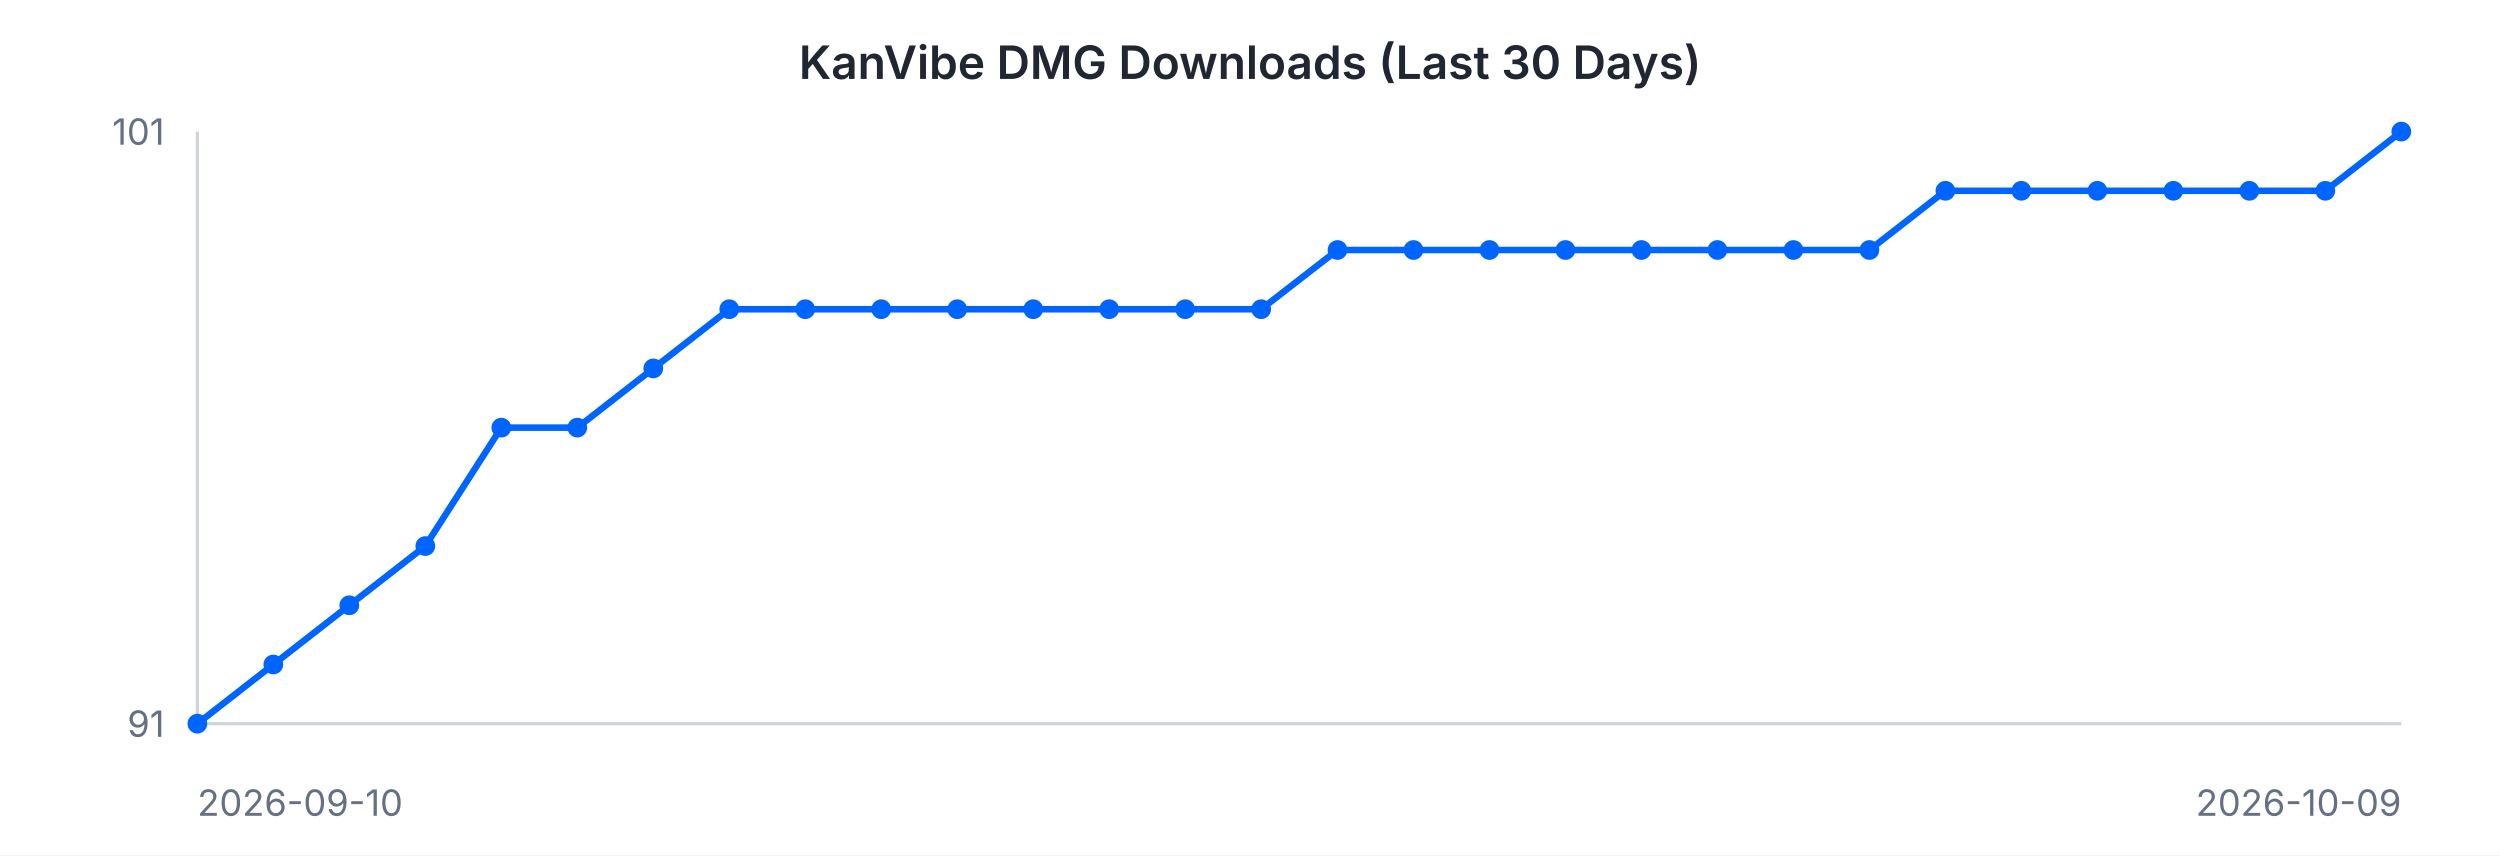
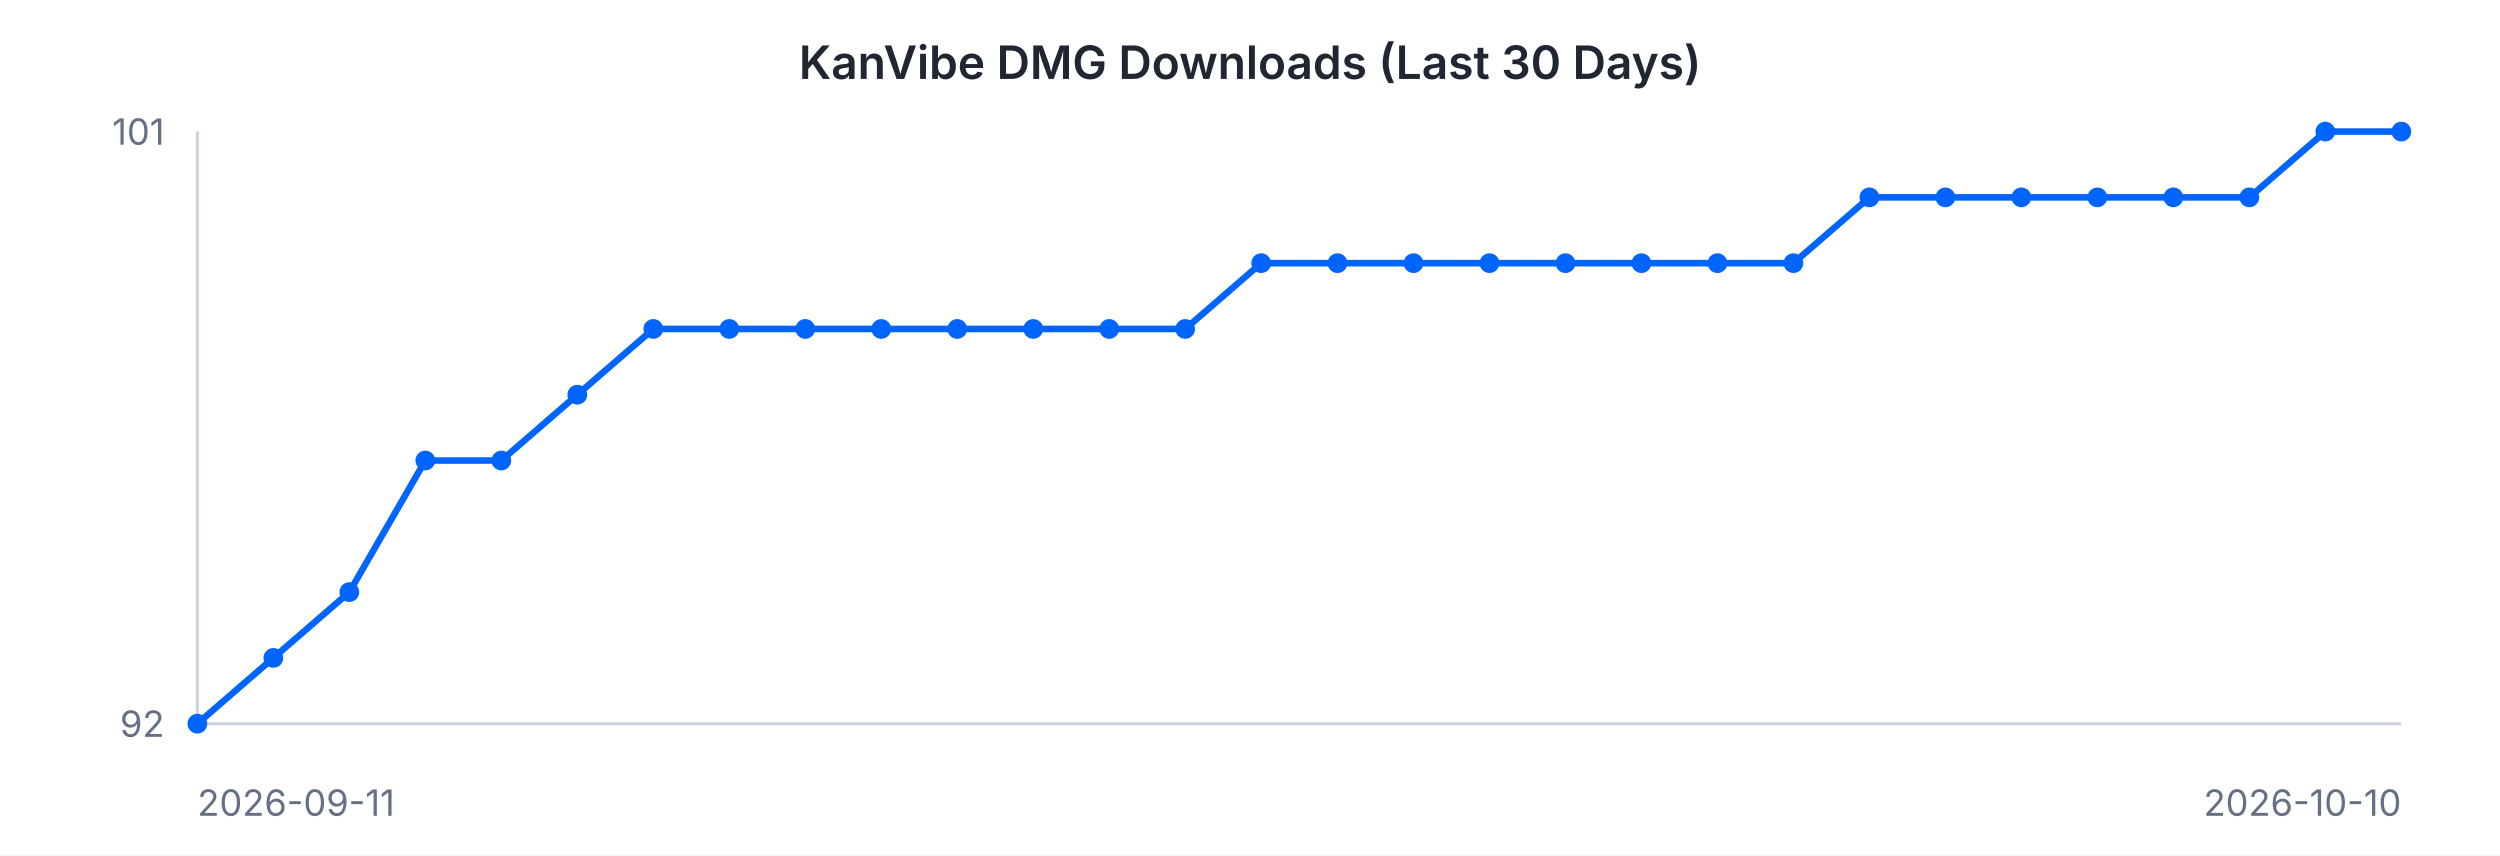
<svg xmlns="http://www.w3.org/2000/svg" width="760" height="260" viewBox="0 0 760 260" font-family="-apple-system, BlinkMacSystemFont, 'Segoe UI', sans-serif">
  <rect width="760" height="260" fill="#ffffff" />
  <text x="380" y="24" text-anchor="middle" font-size="14" font-weight="600" fill="#202632">KanVibe DMG Downloads (Last 30 Days)</text>
  <line x1="60" y1="40" x2="60" y2="220" stroke="#d0d5dd" stroke-width="1" />
  <line x1="60" y1="220" x2="730" y2="220" stroke="#d0d5dd" stroke-width="1" />
-   <path d="M 60.0 220.0 L 83.1 202.0 L 106.2 184.0 L 129.3 166.0 L 152.4 130.0 L 175.5 130.0 L 198.6 112.0 L 221.7 94.0 L 244.8 94.0 L 267.9 94.0 L 291.0 94.0 L 314.1 94.0 L 337.2 94.0 L 360.3 94.0 L 383.4 94.0 L 406.6 76.0 L 429.7 76.0 L 452.8 76.0 L 475.9 76.0 L 499.0 76.0 L 522.1 76.0 L 545.2 76.0 L 568.3 76.0 L 591.4 58.0 L 614.5 58.0 L 637.6 58.0 L 660.7 58.0 L 683.8 58.0 L 706.9 58.0 L 730.0 40.0" fill="none" stroke="#0064FF" stroke-width="2" />
+   <path d="M 60.0 220.0 L 83.1 200.0 L 106.2 180.0 L 129.3 140.0 L 152.4 140.0 L 175.5 120.0 L 198.6 100.0 L 221.7 100.0 L 244.8 100.0 L 267.9 100.0 L 291.0 100.0 L 314.1 100.0 L 337.2 100.0 L 360.3 100.0 L 383.4 80.0 L 406.6 80.0 L 429.7 80.0 L 452.8 80.0 L 475.9 80.0 L 499.0 80.0 L 522.1 80.0 L 545.2 80.0 L 568.3 60.0 L 591.4 60.0 L 614.5 60.0 L 637.6 60.0 L 660.7 60.0 L 683.8 60.0 L 706.9 40.0 L 730.0 40.0" fill="none" stroke="#0064FF" stroke-width="2" />
  <circle cx="60.0" cy="220.0" r="3" fill="#0064FF" />
-   <circle cx="83.1" cy="202.0" r="3" fill="#0064FF" />
-   <circle cx="106.2" cy="184.0" r="3" fill="#0064FF" />
-   <circle cx="129.3" cy="166.0" r="3" fill="#0064FF" />
-   <circle cx="152.4" cy="130.0" r="3" fill="#0064FF" />
-   <circle cx="175.5" cy="130.0" r="3" fill="#0064FF" />
-   <circle cx="198.6" cy="112.0" r="3" fill="#0064FF" />
-   <circle cx="221.7" cy="94.0" r="3" fill="#0064FF" />
-   <circle cx="244.8" cy="94.0" r="3" fill="#0064FF" />
-   <circle cx="267.9" cy="94.0" r="3" fill="#0064FF" />
-   <circle cx="291.0" cy="94.0" r="3" fill="#0064FF" />
-   <circle cx="314.1" cy="94.0" r="3" fill="#0064FF" />
-   <circle cx="337.2" cy="94.0" r="3" fill="#0064FF" />
-   <circle cx="360.3" cy="94.0" r="3" fill="#0064FF" />
-   <circle cx="383.4" cy="94.0" r="3" fill="#0064FF" />
-   <circle cx="406.6" cy="76.0" r="3" fill="#0064FF" />
-   <circle cx="429.7" cy="76.0" r="3" fill="#0064FF" />
-   <circle cx="452.8" cy="76.0" r="3" fill="#0064FF" />
-   <circle cx="475.9" cy="76.0" r="3" fill="#0064FF" />
-   <circle cx="499.0" cy="76.0" r="3" fill="#0064FF" />
-   <circle cx="522.1" cy="76.0" r="3" fill="#0064FF" />
-   <circle cx="545.2" cy="76.0" r="3" fill="#0064FF" />
-   <circle cx="568.3" cy="76.0" r="3" fill="#0064FF" />
-   <circle cx="591.4" cy="58.0" r="3" fill="#0064FF" />
-   <circle cx="614.5" cy="58.0" r="3" fill="#0064FF" />
-   <circle cx="637.6" cy="58.0" r="3" fill="#0064FF" />
-   <circle cx="660.7" cy="58.0" r="3" fill="#0064FF" />
-   <circle cx="683.8" cy="58.0" r="3" fill="#0064FF" />
-   <circle cx="706.9" cy="58.0" r="3" fill="#0064FF" />
+   <circle cx="83.1" cy="200.0" r="3" fill="#0064FF" />
+   <circle cx="106.2" cy="180.0" r="3" fill="#0064FF" />
+   <circle cx="129.3" cy="140.0" r="3" fill="#0064FF" />
+   <circle cx="152.4" cy="140.0" r="3" fill="#0064FF" />
+   <circle cx="175.5" cy="120.0" r="3" fill="#0064FF" />
+   <circle cx="198.6" cy="100.0" r="3" fill="#0064FF" />
+   <circle cx="221.7" cy="100.0" r="3" fill="#0064FF" />
+   <circle cx="244.8" cy="100.0" r="3" fill="#0064FF" />
+   <circle cx="267.9" cy="100.0" r="3" fill="#0064FF" />
+   <circle cx="291.0" cy="100.0" r="3" fill="#0064FF" />
+   <circle cx="314.1" cy="100.0" r="3" fill="#0064FF" />
+   <circle cx="337.2" cy="100.0" r="3" fill="#0064FF" />
+   <circle cx="360.3" cy="100.0" r="3" fill="#0064FF" />
+   <circle cx="383.4" cy="80.0" r="3" fill="#0064FF" />
+   <circle cx="406.6" cy="80.0" r="3" fill="#0064FF" />
+   <circle cx="429.7" cy="80.0" r="3" fill="#0064FF" />
+   <circle cx="452.8" cy="80.0" r="3" fill="#0064FF" />
+   <circle cx="475.9" cy="80.0" r="3" fill="#0064FF" />
+   <circle cx="499.0" cy="80.0" r="3" fill="#0064FF" />
+   <circle cx="522.1" cy="80.0" r="3" fill="#0064FF" />
+   <circle cx="545.2" cy="80.0" r="3" fill="#0064FF" />
+   <circle cx="568.3" cy="60.0" r="3" fill="#0064FF" />
+   <circle cx="591.4" cy="60.0" r="3" fill="#0064FF" />
+   <circle cx="614.5" cy="60.0" r="3" fill="#0064FF" />
+   <circle cx="637.6" cy="60.0" r="3" fill="#0064FF" />
+   <circle cx="660.7" cy="60.0" r="3" fill="#0064FF" />
+   <circle cx="683.8" cy="60.0" r="3" fill="#0064FF" />
+   <circle cx="706.9" cy="40.0" r="3" fill="#0064FF" />
  <circle cx="730.0" cy="40.0" r="3" fill="#0064FF" />
  <text x="50" y="44" text-anchor="end" font-size="11" fill="#667085">101</text>
-   <text x="50" y="224" text-anchor="end" font-size="11" fill="#667085">91</text>
-   <text x="60" y="248" text-anchor="start" font-size="11" fill="#667085">2026-09-10</text>
-   <text x="730" y="248" text-anchor="end" font-size="11" fill="#667085">2026-10-09</text>
+   <text x="50" y="224" text-anchor="end" font-size="11" fill="#667085">92</text>
+   <text x="60" y="248" text-anchor="start" font-size="11" fill="#667085">2026-09-11</text>
+   <text x="730" y="248" text-anchor="end" font-size="11" fill="#667085">2026-10-10</text>
</svg>
